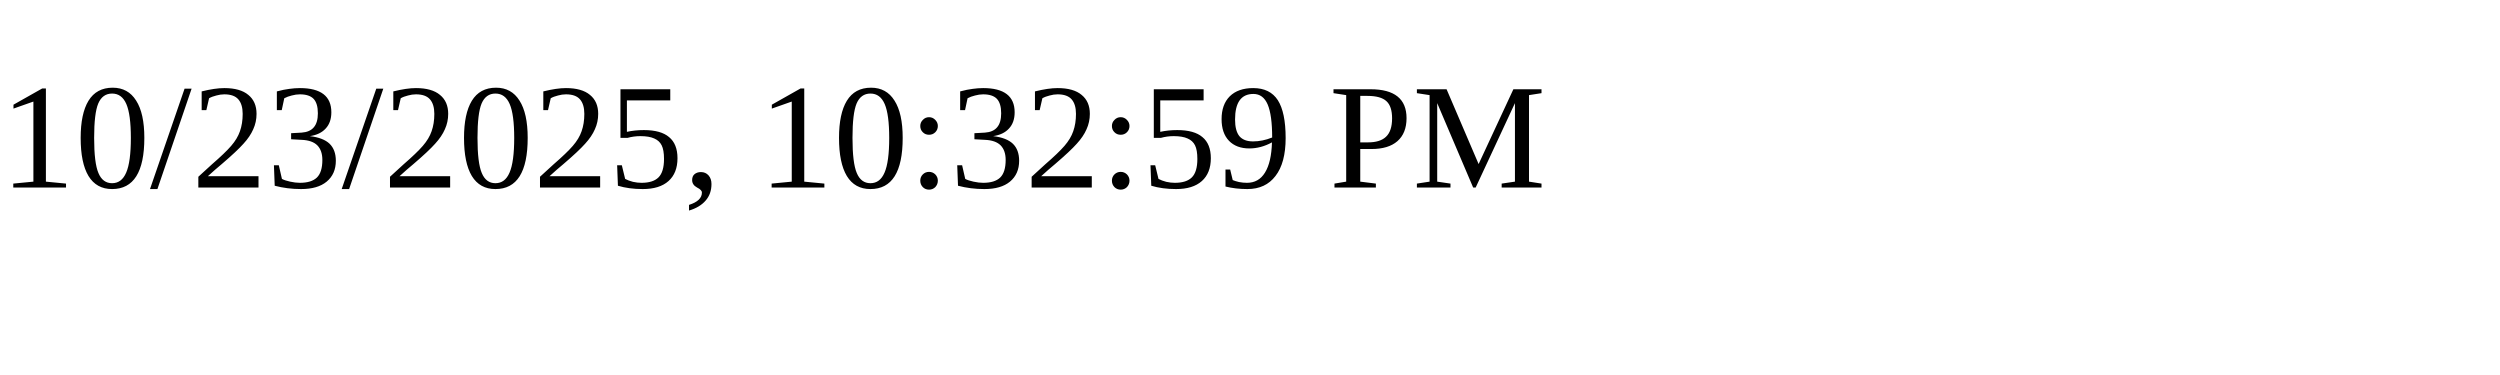
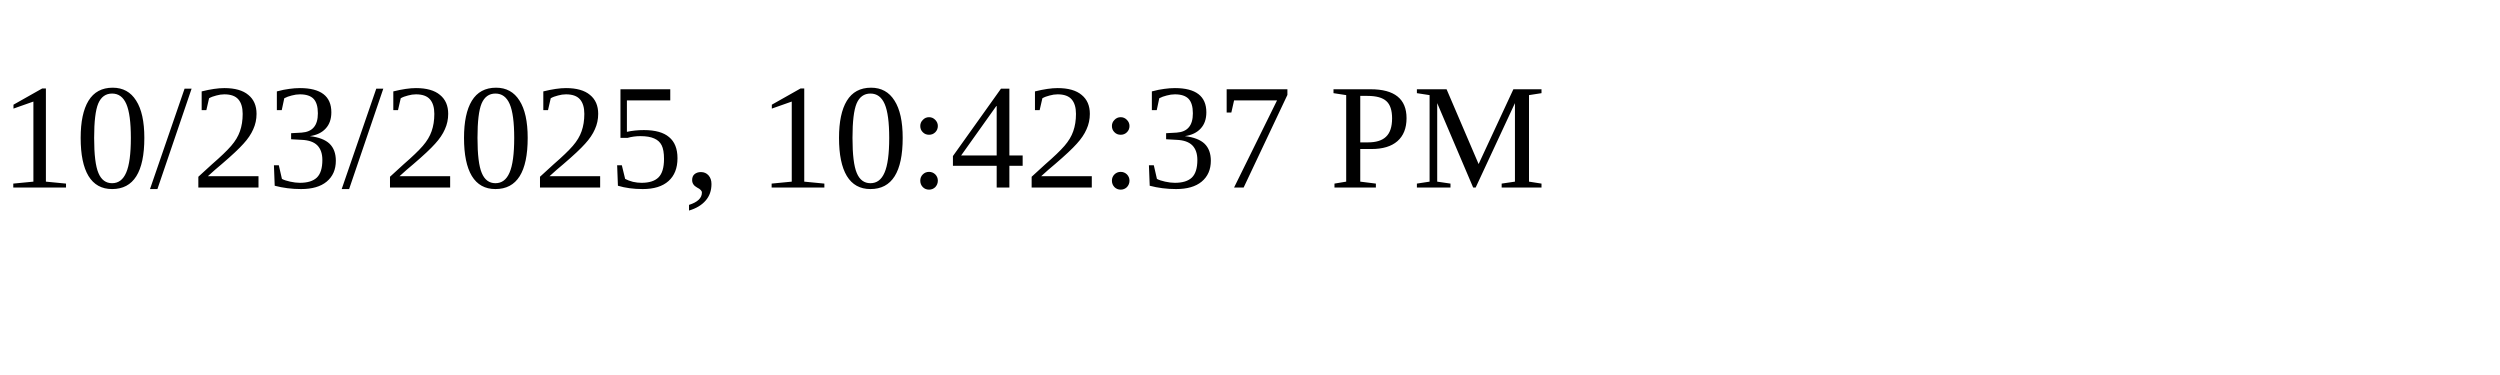
<svg xmlns="http://www.w3.org/2000/svg" height="30" width="200">
-   <text x="0" y="15">10/23/2025, 10:32:59 PM</text>
+   <text x="0" y="15">10/23/2025, 10:42:37 PM</text>
</svg>
